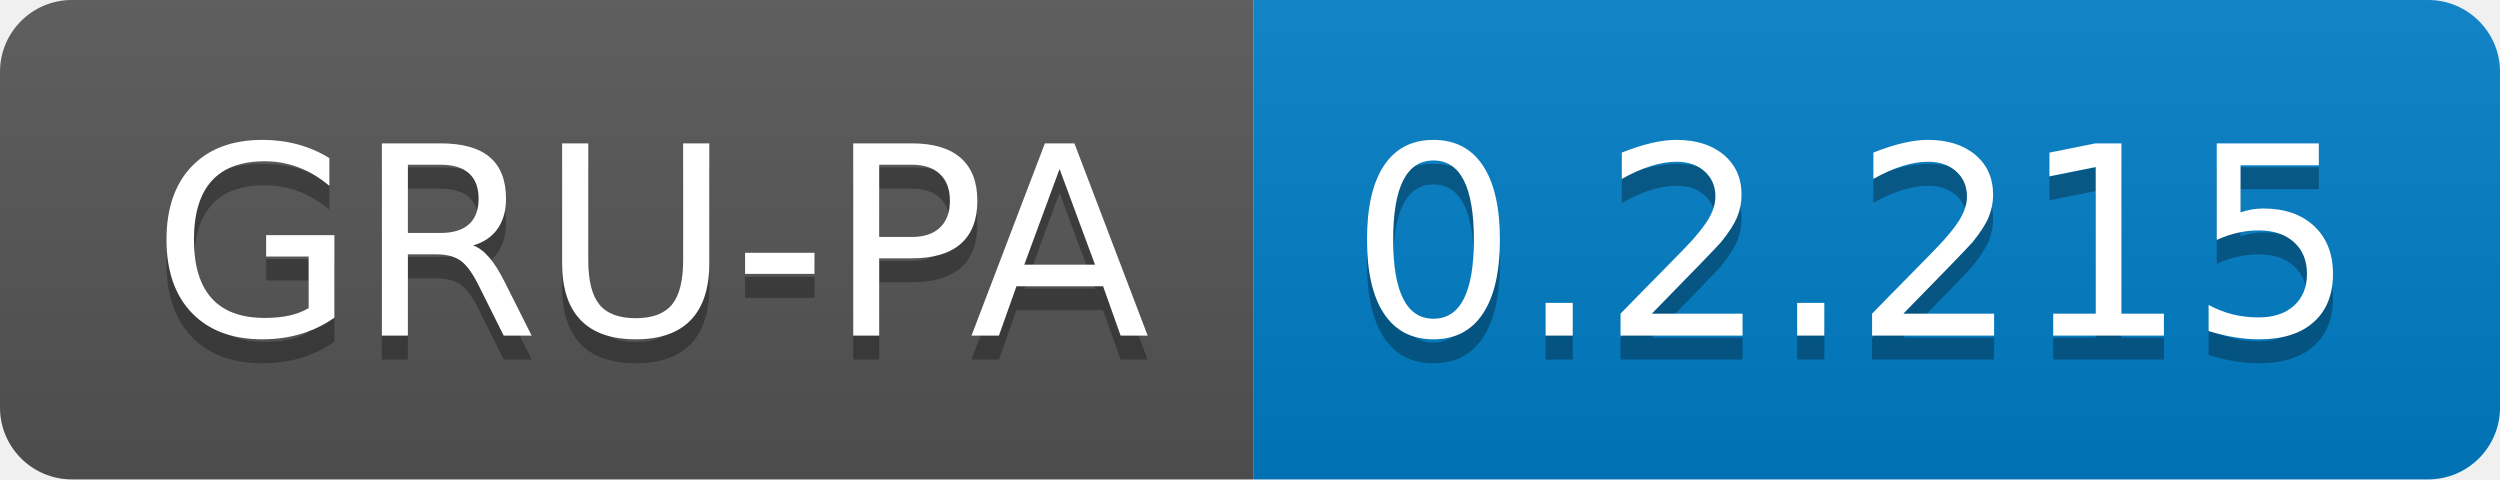
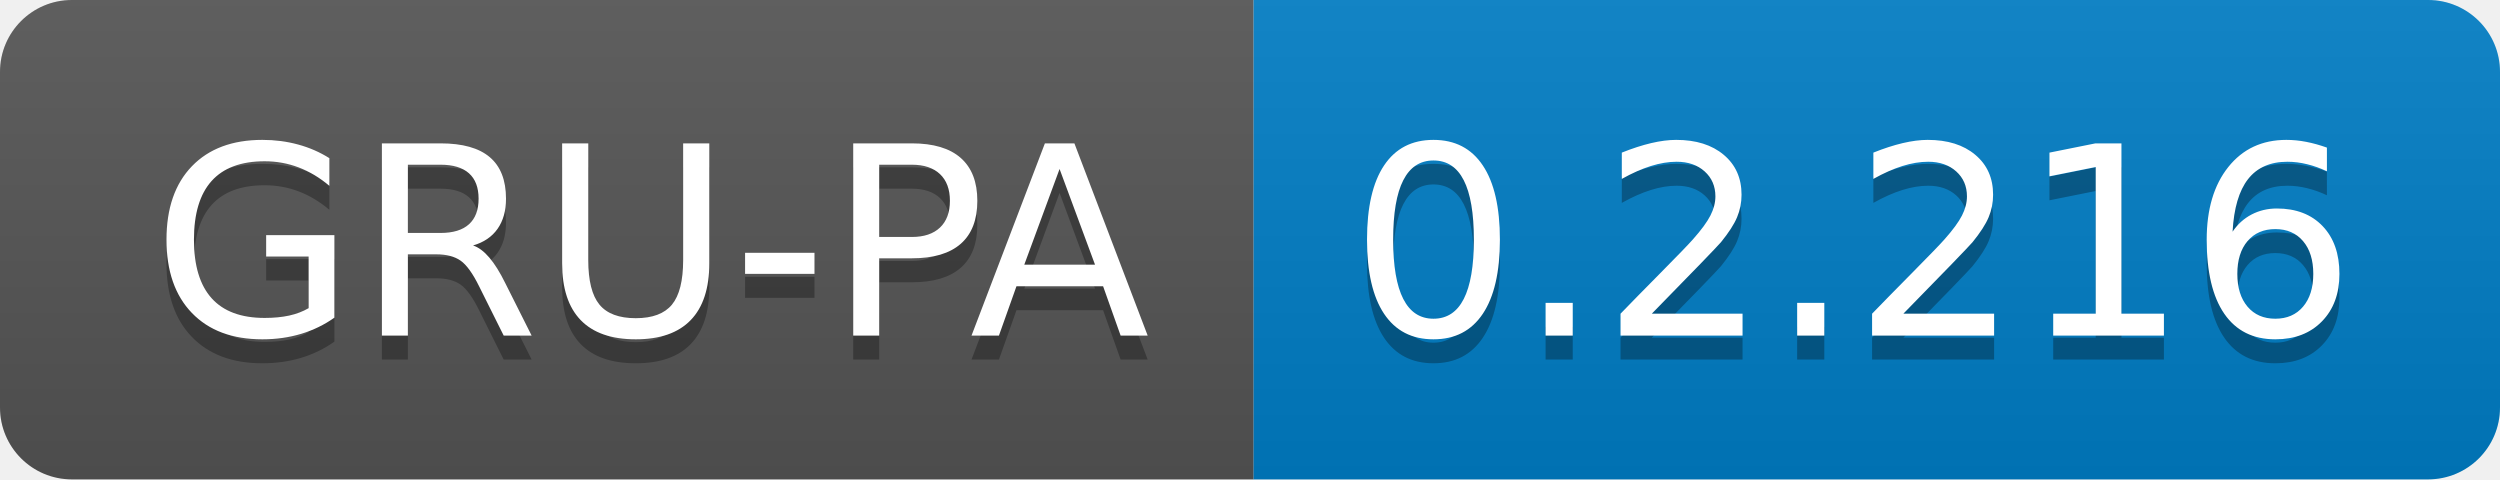
<svg xmlns="http://www.w3.org/2000/svg" width="104.3" height="20">
  <linearGradient id="smooth" x2="0" y2="100%">
    <stop offset="0" stop-color="#bbb" stop-opacity=".1" />
    <stop offset="1" stop-opacity=".1" />
  </linearGradient>
  <clipPath id="round">
    <rect width="104.3" height="20" rx="3" fill="#fff" />
  </clipPath>
  <g clip-path="url(#round)">
    <rect width="52.3" height="20" fill="#555" />
    <rect x="52.3" width="52.0" height="20" fill="#007ec6" />
    <rect width="104.3" height="20" fill="url(#smooth)" />
  </g>
  <g fill="#fff" text-anchor="middle" font-family="DejaVu Sans,Verdana,Geneva,sans-serif" font-size="110">
    <text x="271.5" y="150" fill="#010101" fill-opacity=".3" transform="scale(0.1)" textLength="423.0" lengthAdjust="spacing">GRU-PA</text>
    <text x="271.5" y="140" transform="scale(0.1)" textLength="423.0" lengthAdjust="spacing">GRU-PA</text>
-     <text x="773.0" y="150" fill="#010101" fill-opacity=".3" transform="scale(0.1)" textLength="420.0" lengthAdjust="spacing">0.2.215</text>
-     <text x="773.0" y="140" transform="scale(0.1)" textLength="420.0" lengthAdjust="spacing">0.2.215</text>
+     <text x="773.0" y="150" fill="#010101" fill-opacity=".3" transform="scale(0.1)" textLength="420.0" lengthAdjust="spacing">0.2.216</text>
+     <text x="773.0" y="140" transform="scale(0.1)" textLength="420.0" lengthAdjust="spacing">0.2.216</text>
  </g>
</svg>
